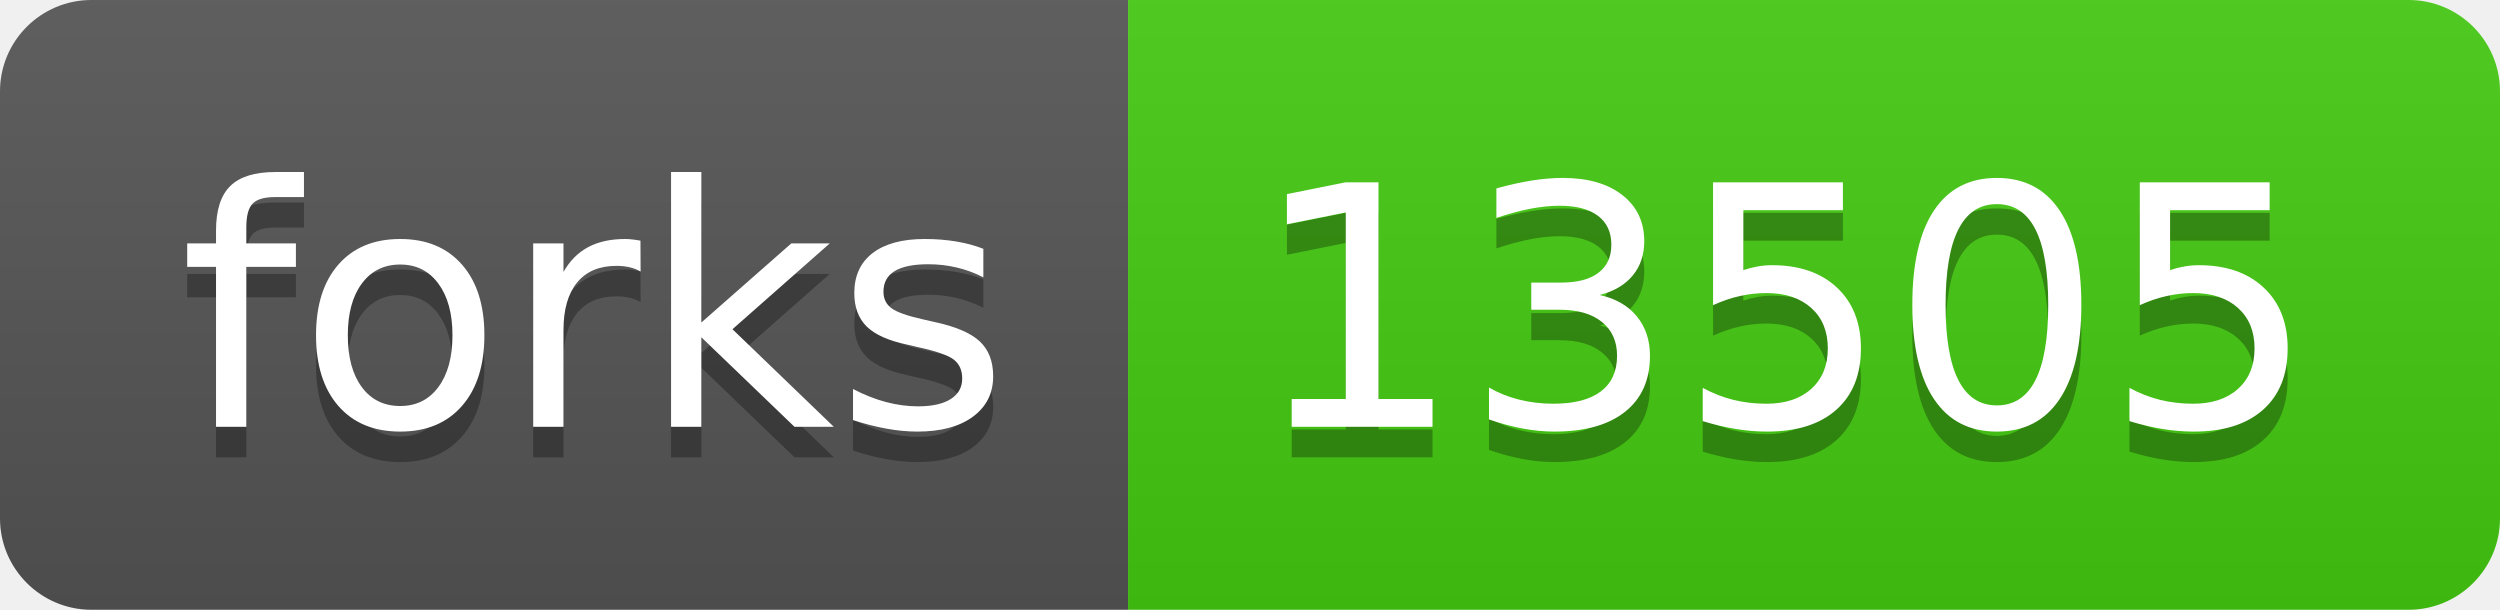
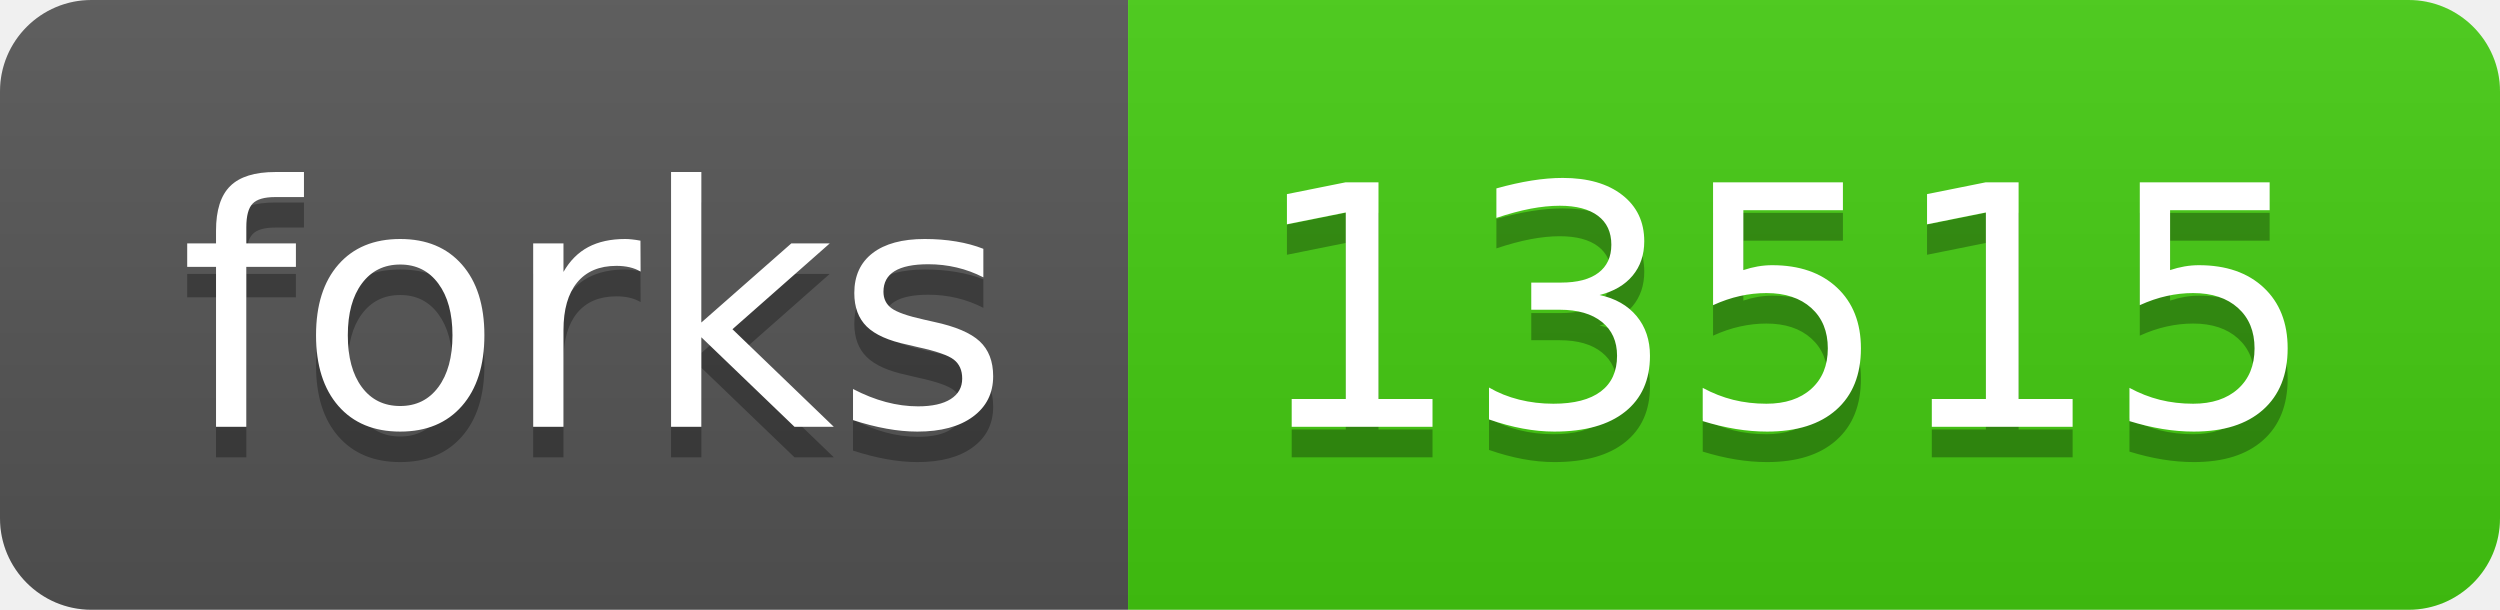
- <svg xmlns="http://www.w3.org/2000/svg" width="82" height="20" role="img" aria-label="forks: 13505">
+ <svg xmlns="http://www.w3.org/2000/svg" width="82" height="20" role="img" aria-label="forks: 13515">
  <linearGradient id="s" x2="0" y2="100%">
    <stop offset="0" stop-color="#bbb" stop-opacity=".1" />
    <stop offset="1" stop-opacity=".1" />
  </linearGradient>
  <clipPath id="r">
    <rect width="82" height="20" rx="3" fill="#fff" />
  </clipPath>
  <g clip-path="url(#r)">
    <rect width="37" height="20" fill="#555" />
    <rect x="37" width="45" height="20" fill="#4c1" />
    <rect width="82" height="20" fill="url(#s)" />
  </g>
  <g fill="#fff" text-anchor="middle" font-family="Verdana,Geneva,DejaVu Sans,sans-serif" text-rendering="geometricPrecision" font-size="110">
    <text aria-hidden="true" x="195" y="150" fill="#010101" fill-opacity=".3" transform="scale(.1)" textLength="270">forks</text>
    <text x="195" y="140" transform="scale(.1)" fill="#fff" textLength="270">forks</text>
-     <text aria-hidden="true" x="585" y="150" fill="#010101" fill-opacity=".3" transform="scale(.1)" textLength="350">13505</text>
-     <text x="585" y="140" transform="scale(.1)" fill="#fff" textLength="350">13505</text>
+     <text aria-hidden="true" x="585" y="150" fill="#010101" fill-opacity=".3" transform="scale(.1)" textLength="350">13515</text>
+     <text x="585" y="140" transform="scale(.1)" fill="#fff" textLength="350">13515</text>
  </g>
</svg>
